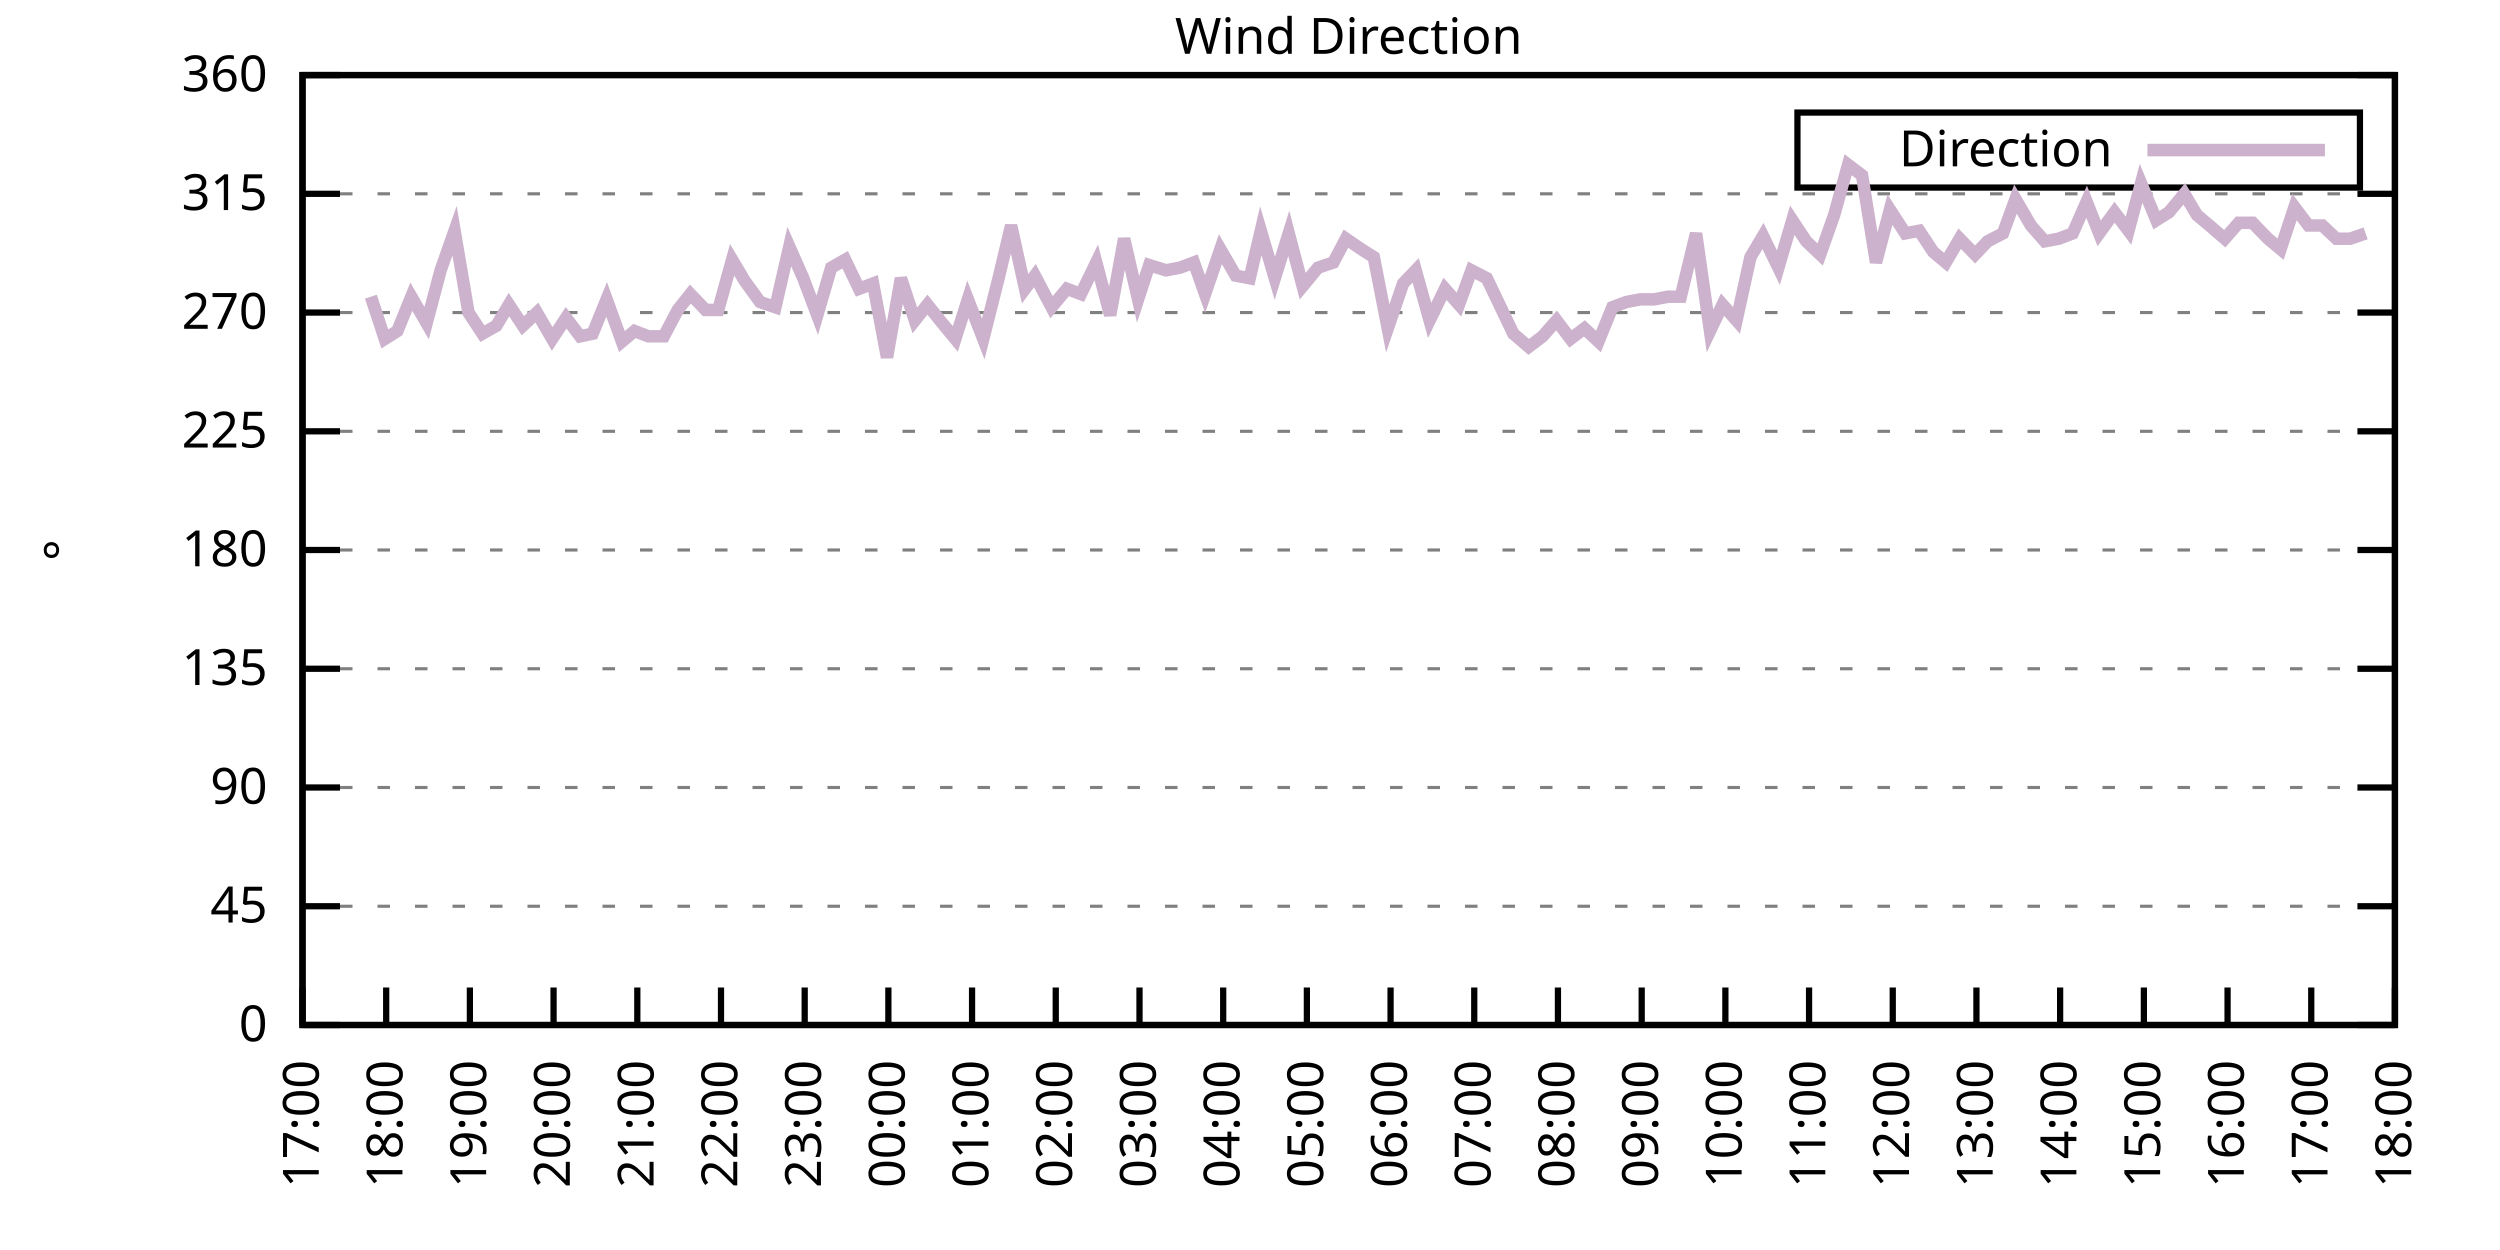
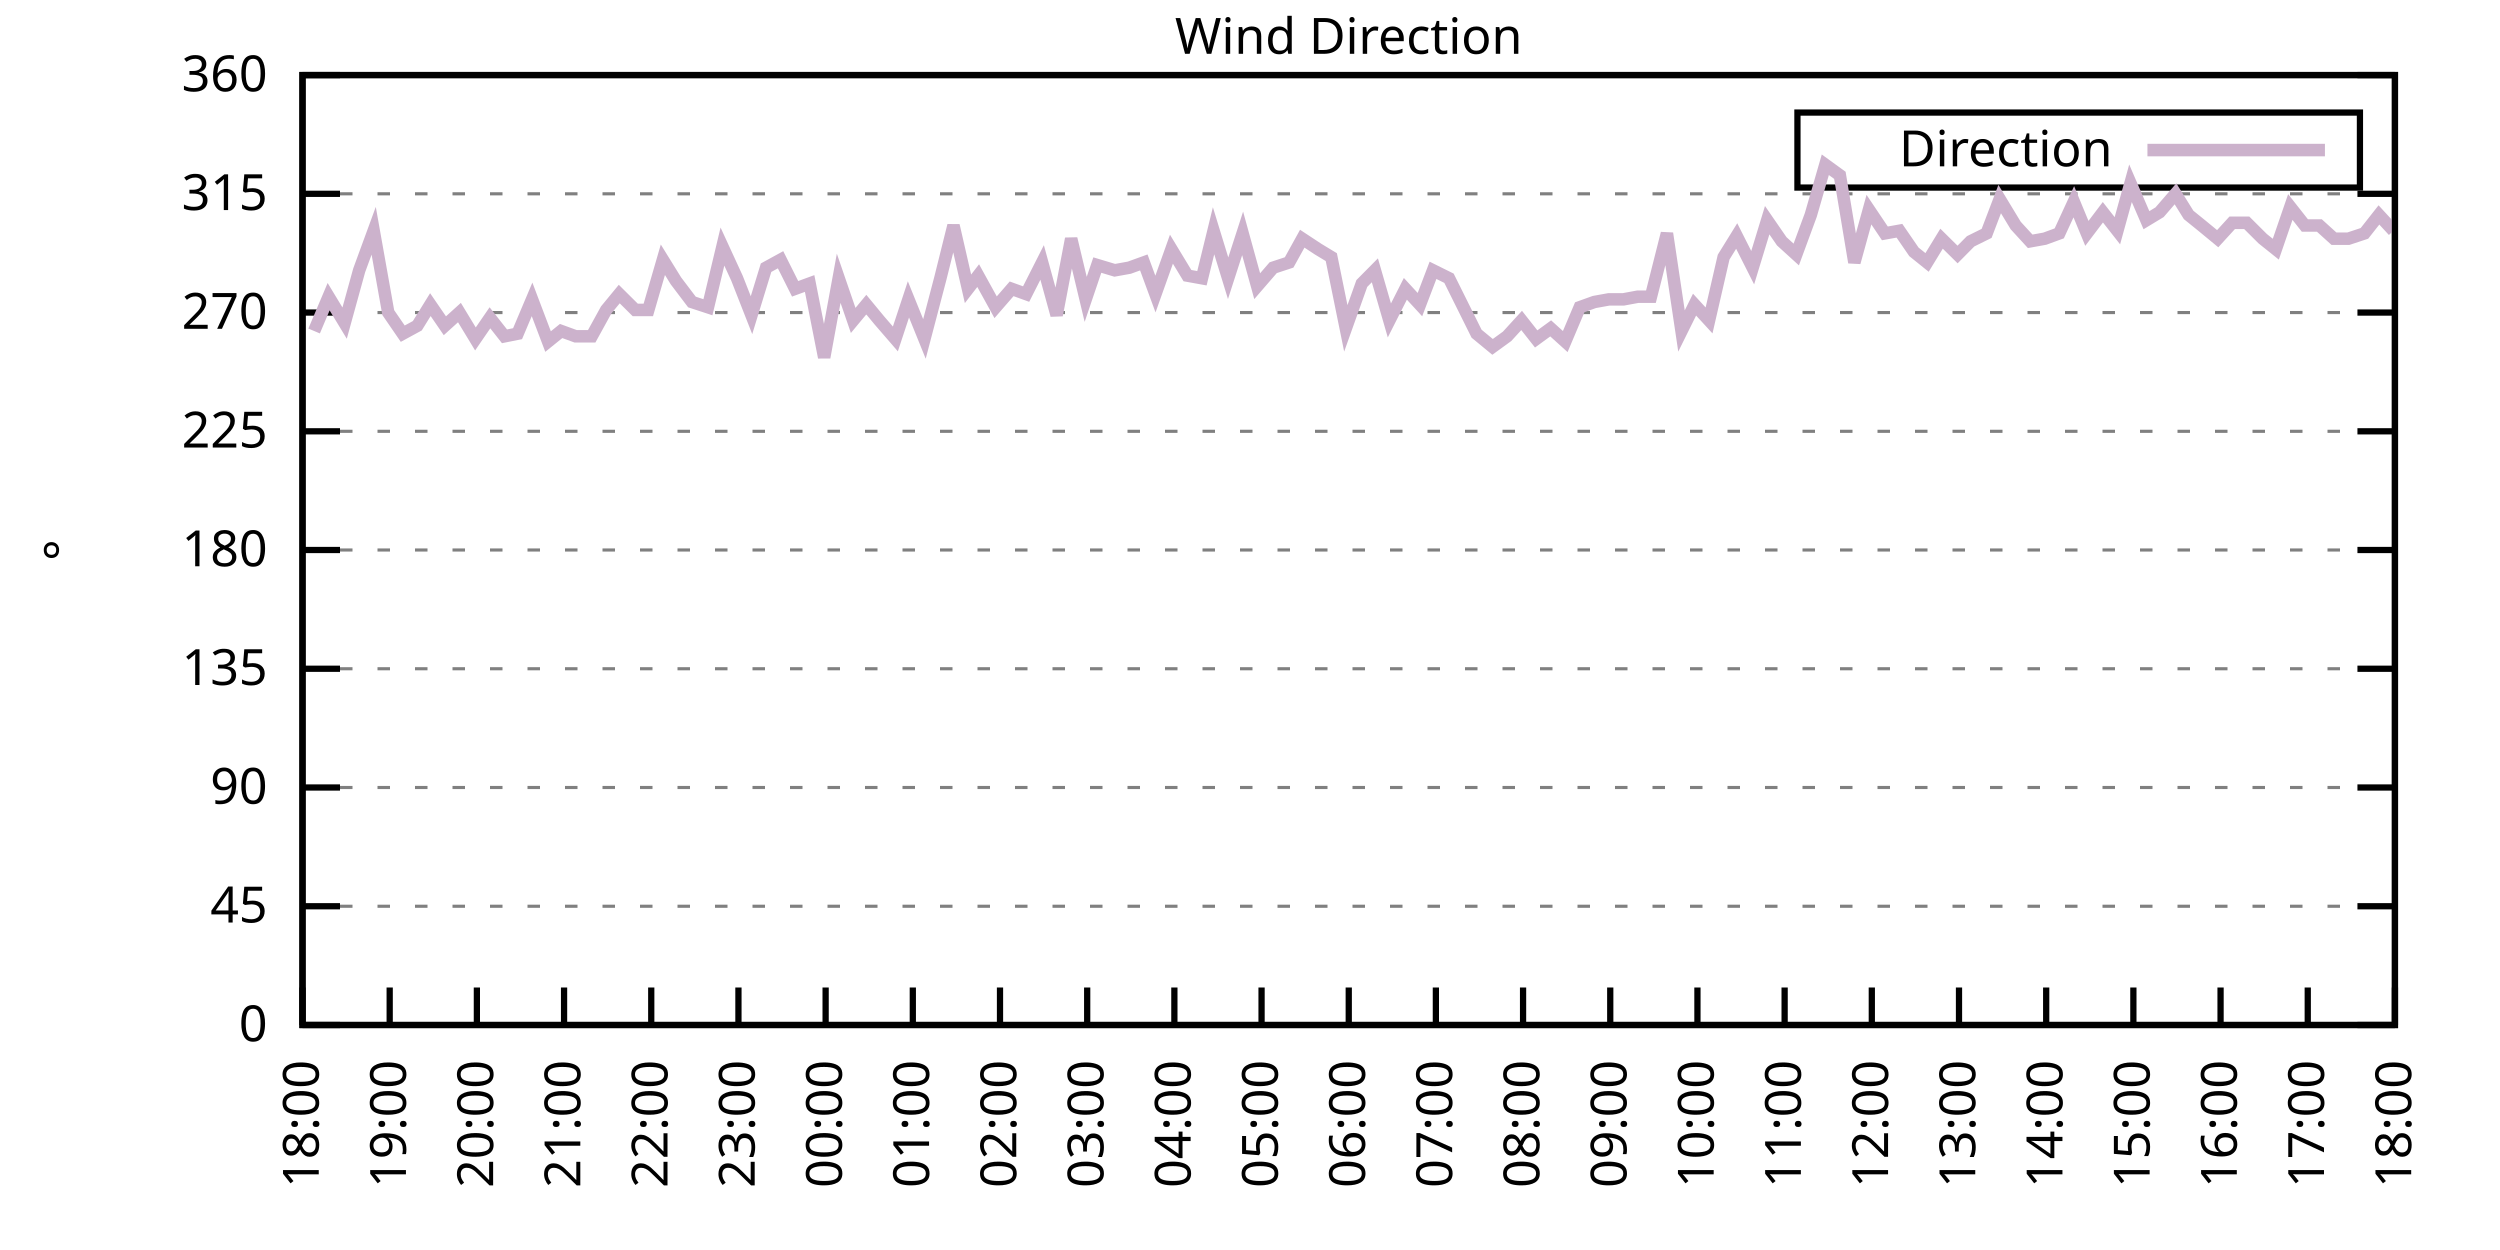
<svg xmlns="http://www.w3.org/2000/svg" xmlns:xlink="http://www.w3.org/1999/xlink" width="400" height="200" viewBox="0 0 400 200">
  <g id="gnuplot_canvas">
    <rect x="0" y="0" width="400" height="200" fill="none" />
    <defs>
      <circle id="gpDot" r="0.5" stroke-width="0.5" stroke="currentColor" />
      <path id="gpPt0" stroke-width="0.333" stroke="currentColor" d="M-1,0 h2 M0,-1 v2" />
      <path id="gpPt1" stroke-width="0.333" stroke="currentColor" d="M-1,-1 L1,1 M1,-1 L-1,1" />
      <path id="gpPt2" stroke-width="0.333" stroke="currentColor" d="M-1,0 L1,0 M0,-1 L0,1 M-1,-1 L1,1 M-1,1 L1,-1" />
      <rect id="gpPt3" stroke-width="0.333" stroke="currentColor" x="-1" y="-1" width="2" height="2" />
      <rect id="gpPt4" stroke-width="0.333" stroke="currentColor" fill="currentColor" x="-1" y="-1" width="2" height="2" />
      <circle id="gpPt5" stroke-width="0.333" stroke="currentColor" cx="0" cy="0" r="1" />
      <use xlink:href="#gpPt5" id="gpPt6" fill="currentColor" stroke="none" />
      <path id="gpPt7" stroke-width="0.333" stroke="currentColor" d="M0,-1.33 L-1.33,0.67 L1.33,0.67 z" />
      <use xlink:href="#gpPt7" id="gpPt8" fill="currentColor" stroke="none" />
      <use xlink:href="#gpPt7" id="gpPt9" stroke="currentColor" transform="rotate(180)" />
      <use xlink:href="#gpPt9" id="gpPt10" fill="currentColor" stroke="none" />
      <use xlink:href="#gpPt3" id="gpPt11" stroke="currentColor" transform="rotate(45)" />
      <use xlink:href="#gpPt11" id="gpPt12" fill="currentColor" stroke="none" />
      <path id="gpPt13" stroke-width="0.333" stroke="currentColor" d="M0,1.330 L1.265,0.411 L0.782,-1.067 L-0.782,-1.076 L-1.265,0.411 z" />
      <use xlink:href="#gpPt13" id="gpPt14" fill="currentColor" stroke="none" />
      <filter id="textbox" filterUnits="objectBoundingBox" x="0" y="0" height="1" width="1">
        <feFlood flood-color="white" flood-opacity="1" result="bgnd" />
        <feComposite in="SourceGraphic" in2="bgnd" operator="atop" />
      </filter>
      <filter id="greybox" filterUnits="objectBoundingBox" x="0" y="0" height="1" width="1">
        <feFlood flood-color="lightgrey" flood-opacity="1" result="grey" />
        <feComposite in="SourceGraphic" in2="grey" operator="atop" />
      </filter>
    </defs>
    <g fill="none" color="white" stroke="currentColor" stroke-width="1.00" stroke-linecap="butt" stroke-linejoin="miter">
</g>
    <g fill="none" color="black" stroke="currentColor" stroke-width="1.00" stroke-linecap="butt" stroke-linejoin="miter">
      <g stroke="none" shape-rendering="crispEdges">
        <polygon fill="rgb(255, 255, 255)" points="48.40,164.00 383.18,164.00 383.18,12.02 48.40,12.02 " />
      </g>
    </g>
    <g fill="none" color="black" stroke="currentColor" stroke-width="1.00" stroke-linecap="butt" stroke-linejoin="miter">
</g>
    <g fill="none" color="black" stroke="black" stroke-width="0.50" stroke-linecap="butt" stroke-linejoin="miter">
</g>
    <g fill="none" color="gray" stroke="currentColor" stroke-width="0.50" stroke-linecap="butt" stroke-linejoin="miter">
      <path stroke="gray" stroke-dasharray="2,4" class="gridline" d="M48.40,164.00 L383.19,164.00  " />
    </g>
    <g fill="none" color="gray" stroke="gray" stroke-width="1.00" stroke-linecap="butt" stroke-linejoin="miter">
</g>
    <g fill="none" color="black" stroke="currentColor" stroke-width="1.00" stroke-linecap="butt" stroke-linejoin="miter">
      <path stroke="black" d="M48.40,164.00 L54.40,164.00 M383.19,164.00 L377.19,164.00  " />
      <g transform="translate(42.80,166.60)" stroke="none" fill="black" font-family="Sans" font-size="8.00" text-anchor="end">
        <text>
          <tspan font-family="Sans"> 0</tspan>
        </text>
      </g>
    </g>
    <g fill="none" color="black" stroke="currentColor" stroke-width="1.00" stroke-linecap="butt" stroke-linejoin="miter">
</g>
    <g fill="none" color="black" stroke="black" stroke-width="0.50" stroke-linecap="butt" stroke-linejoin="miter">
</g>
    <g fill="none" color="gray" stroke="currentColor" stroke-width="0.50" stroke-linecap="butt" stroke-linejoin="miter">
      <path stroke="gray" stroke-dasharray="2,4" class="gridline" d="M48.40,145.00 L383.19,145.00  " />
    </g>
    <g fill="none" color="gray" stroke="gray" stroke-width="1.00" stroke-linecap="butt" stroke-linejoin="miter">
</g>
    <g fill="none" color="black" stroke="currentColor" stroke-width="1.00" stroke-linecap="butt" stroke-linejoin="miter">
      <path stroke="black" d="M48.40,145.00 L54.40,145.00 M383.19,145.00 L377.19,145.00  " />
      <g transform="translate(42.80,147.60)" stroke="none" fill="black" font-family="Sans" font-size="8.00" text-anchor="end">
        <text>
          <tspan font-family="Sans"> 45</tspan>
        </text>
      </g>
    </g>
    <g fill="none" color="black" stroke="currentColor" stroke-width="1.00" stroke-linecap="butt" stroke-linejoin="miter">
</g>
    <g fill="none" color="black" stroke="black" stroke-width="0.50" stroke-linecap="butt" stroke-linejoin="miter">
</g>
    <g fill="none" color="gray" stroke="currentColor" stroke-width="0.50" stroke-linecap="butt" stroke-linejoin="miter">
      <path stroke="gray" stroke-dasharray="2,4" class="gridline" d="M48.40,126.00 L383.19,126.00  " />
    </g>
    <g fill="none" color="gray" stroke="gray" stroke-width="1.00" stroke-linecap="butt" stroke-linejoin="miter">
</g>
    <g fill="none" color="black" stroke="currentColor" stroke-width="1.00" stroke-linecap="butt" stroke-linejoin="miter">
      <path stroke="black" d="M48.40,126.00 L54.40,126.00 M383.19,126.00 L377.19,126.00  " />
      <g transform="translate(42.80,128.60)" stroke="none" fill="black" font-family="Sans" font-size="8.00" text-anchor="end">
        <text>
          <tspan font-family="Sans"> 90</tspan>
        </text>
      </g>
    </g>
    <g fill="none" color="black" stroke="currentColor" stroke-width="1.00" stroke-linecap="butt" stroke-linejoin="miter">
</g>
    <g fill="none" color="black" stroke="black" stroke-width="0.50" stroke-linecap="butt" stroke-linejoin="miter">
</g>
    <g fill="none" color="gray" stroke="currentColor" stroke-width="0.50" stroke-linecap="butt" stroke-linejoin="miter">
      <path stroke="gray" stroke-dasharray="2,4" class="gridline" d="M48.40,107.00 L383.19,107.00  " />
    </g>
    <g fill="none" color="gray" stroke="gray" stroke-width="1.00" stroke-linecap="butt" stroke-linejoin="miter">
</g>
    <g fill="none" color="black" stroke="currentColor" stroke-width="1.00" stroke-linecap="butt" stroke-linejoin="miter">
      <path stroke="black" d="M48.40,107.00 L54.40,107.00 M383.19,107.00 L377.19,107.00  " />
      <g transform="translate(42.80,109.60)" stroke="none" fill="black" font-family="Sans" font-size="8.00" text-anchor="end">
        <text>
          <tspan font-family="Sans"> 135</tspan>
        </text>
      </g>
    </g>
    <g fill="none" color="black" stroke="currentColor" stroke-width="1.00" stroke-linecap="butt" stroke-linejoin="miter">
</g>
    <g fill="none" color="black" stroke="black" stroke-width="0.50" stroke-linecap="butt" stroke-linejoin="miter">
</g>
    <g fill="none" color="gray" stroke="currentColor" stroke-width="0.50" stroke-linecap="butt" stroke-linejoin="miter">
      <path stroke="gray" stroke-dasharray="2,4" class="gridline" d="M48.40,88.00 L383.19,88.00  " />
    </g>
    <g fill="none" color="gray" stroke="gray" stroke-width="1.00" stroke-linecap="butt" stroke-linejoin="miter">
</g>
    <g fill="none" color="black" stroke="currentColor" stroke-width="1.00" stroke-linecap="butt" stroke-linejoin="miter">
      <path stroke="black" d="M48.40,88.00 L54.40,88.00 M383.19,88.00 L377.19,88.00  " />
      <g transform="translate(42.80,90.60)" stroke="none" fill="black" font-family="Sans" font-size="8.00" text-anchor="end">
        <text>
          <tspan font-family="Sans"> 180</tspan>
        </text>
      </g>
    </g>
    <g fill="none" color="black" stroke="currentColor" stroke-width="1.00" stroke-linecap="butt" stroke-linejoin="miter">
</g>
    <g fill="none" color="black" stroke="black" stroke-width="0.50" stroke-linecap="butt" stroke-linejoin="miter">
</g>
    <g fill="none" color="gray" stroke="currentColor" stroke-width="0.50" stroke-linecap="butt" stroke-linejoin="miter">
      <path stroke="gray" stroke-dasharray="2,4" class="gridline" d="M48.40,69.01 L383.19,69.01  " />
    </g>
    <g fill="none" color="gray" stroke="gray" stroke-width="1.00" stroke-linecap="butt" stroke-linejoin="miter">
</g>
    <g fill="none" color="black" stroke="currentColor" stroke-width="1.00" stroke-linecap="butt" stroke-linejoin="miter">
      <path stroke="black" d="M48.40,69.01 L54.40,69.01 M383.19,69.01 L377.19,69.01  " />
      <g transform="translate(42.80,71.61)" stroke="none" fill="black" font-family="Sans" font-size="8.00" text-anchor="end">
        <text>
          <tspan font-family="Sans"> 225</tspan>
        </text>
      </g>
    </g>
    <g fill="none" color="black" stroke="currentColor" stroke-width="1.00" stroke-linecap="butt" stroke-linejoin="miter">
</g>
    <g fill="none" color="black" stroke="black" stroke-width="0.50" stroke-linecap="butt" stroke-linejoin="miter">
</g>
    <g fill="none" color="gray" stroke="currentColor" stroke-width="0.50" stroke-linecap="butt" stroke-linejoin="miter">
      <path stroke="gray" stroke-dasharray="2,4" class="gridline" d="M48.40,50.01 L383.19,50.01  " />
    </g>
    <g fill="none" color="gray" stroke="gray" stroke-width="1.00" stroke-linecap="butt" stroke-linejoin="miter">
</g>
    <g fill="none" color="black" stroke="currentColor" stroke-width="1.00" stroke-linecap="butt" stroke-linejoin="miter">
      <path stroke="black" d="M48.40,50.01 L54.40,50.01 M383.19,50.01 L377.19,50.01  " />
      <g transform="translate(42.80,52.61)" stroke="none" fill="black" font-family="Sans" font-size="8.00" text-anchor="end">
        <text>
          <tspan font-family="Sans"> 270</tspan>
        </text>
      </g>
    </g>
    <g fill="none" color="black" stroke="currentColor" stroke-width="1.00" stroke-linecap="butt" stroke-linejoin="miter">
</g>
    <g fill="none" color="black" stroke="black" stroke-width="0.50" stroke-linecap="butt" stroke-linejoin="miter">
</g>
    <g fill="none" color="gray" stroke="currentColor" stroke-width="0.50" stroke-linecap="butt" stroke-linejoin="miter">
      <path stroke="gray" stroke-dasharray="2,4" class="gridline" d="M48.40,31.01 L383.19,31.01  " />
    </g>
    <g fill="none" color="gray" stroke="gray" stroke-width="1.00" stroke-linecap="butt" stroke-linejoin="miter">
</g>
    <g fill="none" color="black" stroke="currentColor" stroke-width="1.00" stroke-linecap="butt" stroke-linejoin="miter">
      <path stroke="black" d="M48.40,31.01 L54.40,31.01 M383.19,31.01 L377.19,31.01  " />
      <g transform="translate(42.80,33.61)" stroke="none" fill="black" font-family="Sans" font-size="8.00" text-anchor="end">
        <text>
          <tspan font-family="Sans"> 315</tspan>
        </text>
      </g>
    </g>
    <g fill="none" color="black" stroke="currentColor" stroke-width="1.00" stroke-linecap="butt" stroke-linejoin="miter">
</g>
    <g fill="none" color="black" stroke="black" stroke-width="0.50" stroke-linecap="butt" stroke-linejoin="miter">
</g>
    <g fill="none" color="gray" stroke="currentColor" stroke-width="0.50" stroke-linecap="butt" stroke-linejoin="miter">
      <path stroke="gray" stroke-dasharray="2,4" class="gridline" d="M48.40,12.01 L383.19,12.01  " />
    </g>
    <g fill="none" color="gray" stroke="gray" stroke-width="1.00" stroke-linecap="butt" stroke-linejoin="miter">
</g>
    <g fill="none" color="black" stroke="currentColor" stroke-width="1.00" stroke-linecap="butt" stroke-linejoin="miter">
      <path stroke="black" d="M48.40,12.01 L54.40,12.01 M383.19,12.01 L377.19,12.01  " />
      <g transform="translate(42.80,14.61)" stroke="none" fill="black" font-family="Sans" font-size="8.00" text-anchor="end">
        <text>
          <tspan font-family="Sans"> 360</tspan>
        </text>
      </g>
    </g>
    <g fill="none" color="black" stroke="currentColor" stroke-width="1.00" stroke-linecap="butt" stroke-linejoin="miter">
      <path stroke="black" d="M48.40,164.00 L48.40,158.00  " />
      <g transform="translate(51.00,169.60) rotate(270.00)" stroke="none" fill="black" font-family="Sans" font-size="8.00" text-anchor="end">
        <text>
-           <tspan font-family="Sans">17:00</tspan>
-         </text>
-       </g>
-     </g>
-     <g fill="none" color="black" stroke="currentColor" stroke-width="1.00" stroke-linecap="butt" stroke-linejoin="miter">
-       <path stroke="black" d="M61.79,164.00 L61.79,158.00  " />
-       <g transform="translate(64.39,169.60) rotate(270.00)" stroke="none" fill="black" font-family="Sans" font-size="8.00" text-anchor="end">
-         <text>
          <tspan font-family="Sans">18:00</tspan>
        </text>
      </g>
    </g>
    <g fill="none" color="black" stroke="currentColor" stroke-width="1.00" stroke-linecap="butt" stroke-linejoin="miter">
-       <path stroke="black" d="M75.18,164.00 L75.18,158.00  " />
-       <g transform="translate(77.78,169.60) rotate(270.00)" stroke="none" fill="black" font-family="Sans" font-size="8.00" text-anchor="end">
+       <path stroke="black" d="M62.35,164.00 L62.35,158.00  " />
+       <g transform="translate(64.95,169.60) rotate(270.00)" stroke="none" fill="black" font-family="Sans" font-size="8.00" text-anchor="end">
        <text>
          <tspan font-family="Sans">19:00</tspan>
        </text>
      </g>
    </g>
    <g fill="none" color="black" stroke="currentColor" stroke-width="1.00" stroke-linecap="butt" stroke-linejoin="miter">
-       <path stroke="black" d="M88.57,164.00 L88.57,158.00  " />
-       <g transform="translate(91.17,169.60) rotate(270.00)" stroke="none" fill="black" font-family="Sans" font-size="8.00" text-anchor="end">
+       <path stroke="black" d="M76.30,164.00 L76.30,158.00  " />
+       <g transform="translate(78.90,169.60) rotate(270.00)" stroke="none" fill="black" font-family="Sans" font-size="8.00" text-anchor="end">
        <text>
          <tspan font-family="Sans">20:00</tspan>
        </text>
      </g>
    </g>
    <g fill="none" color="black" stroke="currentColor" stroke-width="1.00" stroke-linecap="butt" stroke-linejoin="miter">
-       <path stroke="black" d="M101.97,164.00 L101.97,158.00  " />
-       <g transform="translate(104.57,169.60) rotate(270.00)" stroke="none" fill="black" font-family="Sans" font-size="8.00" text-anchor="end">
+       <path stroke="black" d="M90.25,164.00 L90.25,158.00  " />
+       <g transform="translate(92.85,169.60) rotate(270.00)" stroke="none" fill="black" font-family="Sans" font-size="8.00" text-anchor="end">
        <text>
          <tspan font-family="Sans">21:00</tspan>
        </text>
      </g>
    </g>
    <g fill="none" color="black" stroke="currentColor" stroke-width="1.00" stroke-linecap="butt" stroke-linejoin="miter">
-       <path stroke="black" d="M115.36,164.00 L115.36,158.00  " />
-       <g transform="translate(117.96,169.60) rotate(270.00)" stroke="none" fill="black" font-family="Sans" font-size="8.00" text-anchor="end">
+       <path stroke="black" d="M104.20,164.00 L104.20,158.00  " />
+       <g transform="translate(106.80,169.60) rotate(270.00)" stroke="none" fill="black" font-family="Sans" font-size="8.00" text-anchor="end">
        <text>
          <tspan font-family="Sans">22:00</tspan>
        </text>
      </g>
    </g>
    <g fill="none" color="black" stroke="currentColor" stroke-width="1.00" stroke-linecap="butt" stroke-linejoin="miter">
-       <path stroke="black" d="M128.75,164.00 L128.75,158.00  " />
-       <g transform="translate(131.35,169.60) rotate(270.00)" stroke="none" fill="black" font-family="Sans" font-size="8.00" text-anchor="end">
+       <path stroke="black" d="M118.15,164.00 L118.15,158.00  " />
+       <g transform="translate(120.75,169.60) rotate(270.00)" stroke="none" fill="black" font-family="Sans" font-size="8.00" text-anchor="end">
        <text>
          <tspan font-family="Sans">23:00</tspan>
        </text>
      </g>
    </g>
    <g fill="none" color="black" stroke="currentColor" stroke-width="1.00" stroke-linecap="butt" stroke-linejoin="miter">
-       <path stroke="black" d="M142.14,164.00 L142.14,158.00  " />
-       <g transform="translate(144.74,169.60) rotate(270.00)" stroke="none" fill="black" font-family="Sans" font-size="8.00" text-anchor="end">
+       <path stroke="black" d="M132.10,164.00 L132.10,158.00  " />
+       <g transform="translate(134.70,169.60) rotate(270.00)" stroke="none" fill="black" font-family="Sans" font-size="8.00" text-anchor="end">
        <text>
          <tspan font-family="Sans">00:00</tspan>
        </text>
      </g>
    </g>
    <g fill="none" color="black" stroke="currentColor" stroke-width="1.00" stroke-linecap="butt" stroke-linejoin="miter">
-       <path stroke="black" d="M155.53,164.00 L155.53,158.00  " />
-       <g transform="translate(158.13,169.60) rotate(270.00)" stroke="none" fill="black" font-family="Sans" font-size="8.00" text-anchor="end">
+       <path stroke="black" d="M146.05,164.00 L146.05,158.00  " />
+       <g transform="translate(148.65,169.60) rotate(270.00)" stroke="none" fill="black" font-family="Sans" font-size="8.00" text-anchor="end">
        <text>
          <tspan font-family="Sans">01:00</tspan>
        </text>
      </g>
    </g>
    <g fill="none" color="black" stroke="currentColor" stroke-width="1.00" stroke-linecap="butt" stroke-linejoin="miter">
-       <path stroke="black" d="M168.92,164.00 L168.92,158.00  " />
-       <g transform="translate(171.52,169.60) rotate(270.00)" stroke="none" fill="black" font-family="Sans" font-size="8.00" text-anchor="end">
+       <path stroke="black" d="M160.00,164.00 L160.00,158.00  " />
+       <g transform="translate(162.60,169.60) rotate(270.00)" stroke="none" fill="black" font-family="Sans" font-size="8.00" text-anchor="end">
        <text>
          <tspan font-family="Sans">02:00</tspan>
        </text>
      </g>
    </g>
    <g fill="none" color="black" stroke="currentColor" stroke-width="1.00" stroke-linecap="butt" stroke-linejoin="miter">
-       <path stroke="black" d="M182.32,164.00 L182.32,158.00  " />
-       <g transform="translate(184.92,169.60) rotate(270.00)" stroke="none" fill="black" font-family="Sans" font-size="8.00" text-anchor="end">
+       <path stroke="black" d="M173.95,164.00 L173.95,158.00  " />
+       <g transform="translate(176.55,169.60) rotate(270.00)" stroke="none" fill="black" font-family="Sans" font-size="8.00" text-anchor="end">
        <text>
          <tspan font-family="Sans">03:00</tspan>
        </text>
      </g>
    </g>
    <g fill="none" color="black" stroke="currentColor" stroke-width="1.00" stroke-linecap="butt" stroke-linejoin="miter">
-       <path stroke="black" d="M195.71,164.00 L195.71,158.00  " />
-       <g transform="translate(198.31,169.60) rotate(270.00)" stroke="none" fill="black" font-family="Sans" font-size="8.00" text-anchor="end">
+       <path stroke="black" d="M187.90,164.00 L187.90,158.00  " />
+       <g transform="translate(190.50,169.60) rotate(270.00)" stroke="none" fill="black" font-family="Sans" font-size="8.00" text-anchor="end">
        <text>
          <tspan font-family="Sans">04:00</tspan>
        </text>
      </g>
    </g>
    <g fill="none" color="black" stroke="currentColor" stroke-width="1.00" stroke-linecap="butt" stroke-linejoin="miter">
-       <path stroke="black" d="M209.10,164.00 L209.10,158.00  " />
-       <g transform="translate(211.70,169.60) rotate(270.00)" stroke="none" fill="black" font-family="Sans" font-size="8.00" text-anchor="end">
+       <path stroke="black" d="M201.85,164.00 L201.85,158.00  " />
+       <g transform="translate(204.45,169.60) rotate(270.00)" stroke="none" fill="black" font-family="Sans" font-size="8.00" text-anchor="end">
        <text>
          <tspan font-family="Sans">05:00</tspan>
        </text>
      </g>
    </g>
    <g fill="none" color="black" stroke="currentColor" stroke-width="1.00" stroke-linecap="butt" stroke-linejoin="miter">
-       <path stroke="black" d="M222.49,164.00 L222.49,158.00  " />
-       <g transform="translate(225.09,169.60) rotate(270.00)" stroke="none" fill="black" font-family="Sans" font-size="8.00" text-anchor="end">
+       <path stroke="black" d="M215.80,164.00 L215.80,158.00  " />
+       <g transform="translate(218.40,169.60) rotate(270.00)" stroke="none" fill="black" font-family="Sans" font-size="8.00" text-anchor="end">
        <text>
          <tspan font-family="Sans">06:00</tspan>
        </text>
      </g>
    </g>
    <g fill="none" color="black" stroke="currentColor" stroke-width="1.00" stroke-linecap="butt" stroke-linejoin="miter">
-       <path stroke="black" d="M235.88,164.00 L235.88,158.00  " />
-       <g transform="translate(238.48,169.60) rotate(270.00)" stroke="none" fill="black" font-family="Sans" font-size="8.00" text-anchor="end">
+       <path stroke="black" d="M229.74,164.00 L229.74,158.00  " />
+       <g transform="translate(232.34,169.60) rotate(270.00)" stroke="none" fill="black" font-family="Sans" font-size="8.00" text-anchor="end">
        <text>
          <tspan font-family="Sans">07:00</tspan>
        </text>
      </g>
    </g>
    <g fill="none" color="black" stroke="currentColor" stroke-width="1.00" stroke-linecap="butt" stroke-linejoin="miter">
-       <path stroke="black" d="M249.27,164.00 L249.27,158.00  " />
-       <g transform="translate(251.87,169.60) rotate(270.00)" stroke="none" fill="black" font-family="Sans" font-size="8.00" text-anchor="end">
+       <path stroke="black" d="M243.69,164.00 L243.69,158.00  " />
+       <g transform="translate(246.29,169.60) rotate(270.00)" stroke="none" fill="black" font-family="Sans" font-size="8.00" text-anchor="end">
        <text>
          <tspan font-family="Sans">08:00</tspan>
        </text>
      </g>
    </g>
    <g fill="none" color="black" stroke="currentColor" stroke-width="1.00" stroke-linecap="butt" stroke-linejoin="miter">
-       <path stroke="black" d="M262.67,164.00 L262.67,158.00  " />
-       <g transform="translate(265.27,169.60) rotate(270.00)" stroke="none" fill="black" font-family="Sans" font-size="8.00" text-anchor="end">
+       <path stroke="black" d="M257.64,164.00 L257.64,158.00  " />
+       <g transform="translate(260.24,169.60) rotate(270.00)" stroke="none" fill="black" font-family="Sans" font-size="8.00" text-anchor="end">
        <text>
          <tspan font-family="Sans">09:00</tspan>
        </text>
      </g>
    </g>
    <g fill="none" color="black" stroke="currentColor" stroke-width="1.00" stroke-linecap="butt" stroke-linejoin="miter">
-       <path stroke="black" d="M276.06,164.00 L276.06,158.00  " />
-       <g transform="translate(278.66,169.60) rotate(270.00)" stroke="none" fill="black" font-family="Sans" font-size="8.00" text-anchor="end">
+       <path stroke="black" d="M271.59,164.00 L271.59,158.00  " />
+       <g transform="translate(274.19,169.60) rotate(270.00)" stroke="none" fill="black" font-family="Sans" font-size="8.00" text-anchor="end">
        <text>
          <tspan font-family="Sans">10:00</tspan>
        </text>
      </g>
    </g>
    <g fill="none" color="black" stroke="currentColor" stroke-width="1.00" stroke-linecap="butt" stroke-linejoin="miter">
-       <path stroke="black" d="M289.45,164.00 L289.45,158.00  " />
-       <g transform="translate(292.05,169.60) rotate(270.00)" stroke="none" fill="black" font-family="Sans" font-size="8.00" text-anchor="end">
+       <path stroke="black" d="M285.54,164.00 L285.54,158.00  " />
+       <g transform="translate(288.14,169.60) rotate(270.00)" stroke="none" fill="black" font-family="Sans" font-size="8.00" text-anchor="end">
        <text>
          <tspan font-family="Sans">11:00</tspan>
        </text>
      </g>
    </g>
    <g fill="none" color="black" stroke="currentColor" stroke-width="1.00" stroke-linecap="butt" stroke-linejoin="miter">
-       <path stroke="black" d="M302.84,164.00 L302.84,158.00  " />
-       <g transform="translate(305.44,169.60) rotate(270.00)" stroke="none" fill="black" font-family="Sans" font-size="8.00" text-anchor="end">
+       <path stroke="black" d="M299.49,164.00 L299.49,158.00  " />
+       <g transform="translate(302.09,169.60) rotate(270.00)" stroke="none" fill="black" font-family="Sans" font-size="8.00" text-anchor="end">
        <text>
          <tspan font-family="Sans">12:00</tspan>
        </text>
      </g>
    </g>
    <g fill="none" color="black" stroke="currentColor" stroke-width="1.00" stroke-linecap="butt" stroke-linejoin="miter">
-       <path stroke="black" d="M316.23,164.00 L316.23,158.00  " />
-       <g transform="translate(318.83,169.60) rotate(270.00)" stroke="none" fill="black" font-family="Sans" font-size="8.00" text-anchor="end">
+       <path stroke="black" d="M313.44,164.00 L313.44,158.00  " />
+       <g transform="translate(316.04,169.60) rotate(270.00)" stroke="none" fill="black" font-family="Sans" font-size="8.00" text-anchor="end">
        <text>
          <tspan font-family="Sans">13:00</tspan>
        </text>
      </g>
    </g>
    <g fill="none" color="black" stroke="currentColor" stroke-width="1.00" stroke-linecap="butt" stroke-linejoin="miter">
-       <path stroke="black" d="M329.62,164.00 L329.62,158.00  " />
-       <g transform="translate(332.22,169.60) rotate(270.00)" stroke="none" fill="black" font-family="Sans" font-size="8.00" text-anchor="end">
+       <path stroke="black" d="M327.39,164.00 L327.39,158.00  " />
+       <g transform="translate(329.99,169.60) rotate(270.00)" stroke="none" fill="black" font-family="Sans" font-size="8.00" text-anchor="end">
        <text>
          <tspan font-family="Sans">14:00</tspan>
        </text>
      </g>
    </g>
    <g fill="none" color="black" stroke="currentColor" stroke-width="1.00" stroke-linecap="butt" stroke-linejoin="miter">
-       <path stroke="black" d="M343.02,164.00 L343.02,158.00  " />
-       <g transform="translate(345.62,169.60) rotate(270.00)" stroke="none" fill="black" font-family="Sans" font-size="8.00" text-anchor="end">
+       <path stroke="black" d="M341.34,164.00 L341.34,158.00  " />
+       <g transform="translate(343.94,169.60) rotate(270.00)" stroke="none" fill="black" font-family="Sans" font-size="8.00" text-anchor="end">
        <text>
          <tspan font-family="Sans">15:00</tspan>
        </text>
      </g>
    </g>
    <g fill="none" color="black" stroke="currentColor" stroke-width="1.00" stroke-linecap="butt" stroke-linejoin="miter">
-       <path stroke="black" d="M356.41,164.00 L356.41,158.00  " />
-       <g transform="translate(359.01,169.60) rotate(270.00)" stroke="none" fill="black" font-family="Sans" font-size="8.00" text-anchor="end">
+       <path stroke="black" d="M355.29,164.00 L355.29,158.00  " />
+       <g transform="translate(357.89,169.60) rotate(270.00)" stroke="none" fill="black" font-family="Sans" font-size="8.00" text-anchor="end">
        <text>
          <tspan font-family="Sans">16:00</tspan>
        </text>
      </g>
    </g>
    <g fill="none" color="black" stroke="currentColor" stroke-width="1.00" stroke-linecap="butt" stroke-linejoin="miter">
-       <path stroke="black" d="M369.80,164.00 L369.80,158.00  " />
-       <g transform="translate(372.40,169.60) rotate(270.00)" stroke="none" fill="black" font-family="Sans" font-size="8.00" text-anchor="end">
+       <path stroke="black" d="M369.24,164.00 L369.24,158.00  " />
+       <g transform="translate(371.84,169.60) rotate(270.00)" stroke="none" fill="black" font-family="Sans" font-size="8.00" text-anchor="end">
        <text>
          <tspan font-family="Sans">17:00</tspan>
        </text>
      </g>
    </g>
    <g fill="none" color="black" stroke="currentColor" stroke-width="1.00" stroke-linecap="butt" stroke-linejoin="miter">
      <path stroke="black" d="M383.19,164.00 L383.19,158.00  " />
      <g transform="translate(385.79,169.60) rotate(270.00)" stroke="none" fill="black" font-family="Sans" font-size="8.00" text-anchor="end">
        <text>
          <tspan font-family="Sans">18:00</tspan>
        </text>
      </g>
    </g>
    <g fill="none" color="black" stroke="currentColor" stroke-width="1.00" stroke-linecap="butt" stroke-linejoin="miter">
</g>
    <g fill="none" color="black" stroke="currentColor" stroke-width="1.00" stroke-linecap="butt" stroke-linejoin="miter">
      <path stroke="black" d="M48.40,12.01 L48.40,164.00 L383.19,164.00 L383.19,12.01 L48.40,12.01 Z  " />
    </g>
    <g fill="none" color="black" stroke="currentColor" stroke-width="1.00" stroke-linecap="butt" stroke-linejoin="miter">
</g>
    <g fill="none" color="black" stroke="currentColor" stroke-width="1.00" stroke-linecap="butt" stroke-linejoin="miter">
      <path stroke="black" d="M287.59,30.01 L287.59,18.01 L377.59,18.01 L377.59,30.01 L287.59,30.01 Z  " />
    </g>
    <g id="Wind_direction_plot_1">
      <g fill="none" color="white" stroke="black" stroke-width="2.00" stroke-linecap="butt" stroke-linejoin="miter">
</g>
      <g fill="none" color="black" stroke="currentColor" stroke-width="2.00" stroke-linecap="butt" stroke-linejoin="miter">
        <g transform="translate(337.99,26.61)" stroke="none" fill="black" font-family="Sans" font-size="8.00" text-anchor="end">
          <text>
            <tspan font-family="Sans">Direction</tspan>
          </text>
        </g>
      </g>
      <g fill="none" color="black" stroke="currentColor" stroke-width="2.00" stroke-linecap="butt" stroke-linejoin="miter">
-         <path stroke="rgb(204, 178, 204)" d="M343.59,24.01 L371.99,24.01 M59.34,47.47 L61.57,54.23 L63.58,52.96 L65.81,47.47 L68.26,51.70 L70.50,43.25   L72.73,36.92 L74.96,50.01 L77.19,53.39 L79.42,52.12 L81.43,48.74 L83.66,52.12 L85.90,50.01 L88.35,54.23   L90.58,50.85 L92.82,53.81 L94.82,53.39 L97.06,47.90 L99.51,54.65 L101.52,52.96 L103.75,53.81 L106.21,53.81   L108.44,49.59 L110.45,47.05 L112.90,49.59 L114.91,49.59 L117.14,41.56 L119.15,44.94 L121.61,48.32 L124.06,49.16   L126.29,39.45 L128.53,44.52 L130.76,50.43 L132.99,42.83 L135.22,41.56 L137.45,46.21 L139.69,45.36 L141.92,57.18   L144.15,44.52 L146.38,51.27 L148.39,48.74 L150.40,51.27 L152.85,54.23 L154.86,47.90 L157.32,54.23 L159.77,44.52   L161.78,36.08 L164.01,46.21 L165.58,44.10 L168.25,49.16 L170.71,46.21 L172.94,47.05 L175.40,41.99 L177.63,50.43   L179.86,38.19 L182.09,47.90 L183.88,42.41 L186.56,43.25 L188.79,42.83 L191.02,41.99 L192.81,47.05 L195.26,39.87   L197.72,44.10 L199.95,44.52 L201.73,36.92 L203.97,44.52 L206.20,37.34 L208.43,45.79 L210.88,42.83 L213.34,41.99   L215.35,38.19 L217.80,39.87 L219.81,41.14 L222.04,52.54 L224.50,45.36 L226.51,43.25 L228.74,51.27 L231.20,46.21   L233.43,48.74 L235.44,43.25 L237.89,44.52 L242.13,53.39 L244.59,55.50 L246.82,53.81 L249.05,51.27 L251.28,54.23   L253.51,52.54 L255.75,54.65 L257.98,49.16 L260.21,48.32 L262.44,47.90 L264.67,47.90 L266.91,47.47 L268.92,47.47   L271.37,37.34 L273.60,52.96 L275.61,48.74 L277.84,51.27 L280.07,41.14 L282.08,37.76 L284.54,42.83 L286.77,35.23   L289.00,38.61 L291.23,40.72 L293.47,34.39 L295.70,26.36 L297.93,28.05 L300.16,41.99 L302.39,33.54 L304.85,37.34   L307.08,36.92 L309.31,40.30 L311.32,41.99 L313.55,38.19 L316.01,40.72 L318.02,38.61 L320.47,37.34 L322.48,31.85   L324.94,36.08 L327.17,38.61 L329.40,38.19 L331.63,37.34 L333.86,32.28 L335.87,37.34 L338.33,33.96 L340.56,36.92   L342.57,29.32 L345.02,35.23 L347.03,33.96 L349.49,31.01 L351.50,34.39 L353.51,36.08 L355.96,38.19 L358.19,35.65   L360.42,35.65 L362.88,38.19 L364.89,39.87 L367.12,33.12 L369.35,36.08 L371.58,36.08 L373.82,38.19 L376.05,38.19   L378.50,37.34  " />
+         <path stroke="rgb(204, 178, 204)" d="M343.59,24.01 L371.99,24.01 M50.26,52.96 L52.58,47.47 L55.14,51.70 L57.47,43.25 L59.79,36.92 L62.12,50.01   L64.44,53.39 L66.77,52.12 L68.86,48.74 L71.18,52.12 L73.51,50.01 L76.07,54.23 L78.39,50.85 L80.72,53.81   L82.81,53.39 L85.13,47.90 L87.69,54.65 L89.78,52.96 L92.11,53.81 L94.67,53.81 L96.99,49.59 L99.08,47.05   L101.64,49.59 L103.73,49.59 L106.06,41.56 L108.15,44.94 L110.71,48.32 L113.27,49.16 L115.59,39.45 L117.92,44.52   L120.24,50.43 L122.57,42.83 L124.89,41.56 L127.22,46.21 L129.54,45.36 L131.87,57.18 L134.19,44.52 L136.51,51.27   L138.61,48.74 L140.70,51.27 L143.26,54.23 L145.35,47.90 L147.91,54.23 L150.46,44.52 L152.56,36.08 L154.88,46.21   L156.51,44.10 L159.30,49.16 L161.86,46.21 L164.18,47.05 L166.74,41.99 L169.06,50.43 L171.39,38.19 L173.71,47.90   L175.57,42.41 L178.36,43.25 L180.69,42.83 L183.01,41.99 L184.87,47.05 L187.43,39.87 L189.99,44.10 L192.31,44.52   L194.17,36.92 L196.50,44.52 L198.82,37.34 L201.15,45.79 L203.71,42.83 L206.26,41.99 L208.36,38.19 L210.91,39.87   L213.01,41.14 L215.33,52.54 L217.89,45.36 L219.98,43.25 L222.30,51.27 L224.86,46.21 L227.19,48.74 L229.28,43.25   L231.84,44.52 L236.25,53.39 L238.81,55.50 L241.14,53.81 L243.46,51.27 L245.79,54.23 L248.11,52.54 L250.44,54.65   L252.76,49.16 L255.09,48.32 L257.41,47.90 L259.74,47.90 L262.06,47.47 L264.15,47.47 L266.71,37.34 L269.04,52.96   L271.13,48.74 L273.45,51.27 L275.78,41.14 L277.87,37.76 L280.43,42.83 L282.75,35.23 L285.08,38.61 L287.40,40.72   L289.73,34.39 L292.05,26.36 L294.38,28.05 L296.70,41.99 L299.03,33.54 L301.58,37.34 L303.91,36.92 L306.23,40.30   L308.33,41.99 L310.65,38.19 L313.21,40.72 L315.30,38.61 L317.86,37.34 L319.95,31.85 L322.51,36.08 L324.83,38.61   L327.16,38.19 L329.48,37.34 L331.81,32.28 L333.90,37.34 L336.46,33.96 L338.78,36.92 L340.88,29.32 L343.43,35.23   L345.53,33.96 L348.08,31.01 L350.18,34.39 L352.27,36.08 L354.83,38.19 L357.15,35.65 L359.48,35.65 L362.03,38.19   L364.13,39.87 L366.45,33.12 L368.78,36.08 L371.10,36.08 L373.43,38.19 L375.75,38.19 L378.31,37.34 L380.63,34.39   L382.96,36.92  " />
      </g>
    </g>
    <g fill="none" color="black" stroke="currentColor" stroke-width="2.00" stroke-linecap="butt" stroke-linejoin="miter">
</g>
    <g fill="none" color="black" stroke="black" stroke-width="1.00" stroke-linecap="butt" stroke-linejoin="miter">
</g>
    <g fill="none" color="black" stroke="currentColor" stroke-width="1.00" stroke-linecap="butt" stroke-linejoin="miter">
      <path stroke="black" d="M48.40,12.01 L48.40,164.00 L383.19,164.00 L383.19,12.01 L48.40,12.01 Z  " />
      <g transform="translate(12.80,88.01) rotate(270.00)" stroke="none" fill="black" font-family="Sans" font-size="8.00" text-anchor="middle">
        <text>
          <tspan font-family="Sans">°</tspan>
        </text>
      </g>
    </g>
    <g fill="none" color="black" stroke="currentColor" stroke-width="1.00" stroke-linecap="butt" stroke-linejoin="miter">
</g>
    <g fill="none" color="black" stroke="currentColor" stroke-width="1.00" stroke-linecap="butt" stroke-linejoin="miter">
      <g transform="translate(215.79,8.61)" stroke="none" fill="black" font-family="Sans" font-size="8.00" text-anchor="middle">
        <text>
          <tspan font-family="Sans">Wind Direction</tspan>
        </text>
      </g>
    </g>
    <g fill="none" color="black" stroke="currentColor" stroke-width="1.00" stroke-linecap="butt" stroke-linejoin="miter">
</g>
  </g>
</svg>
